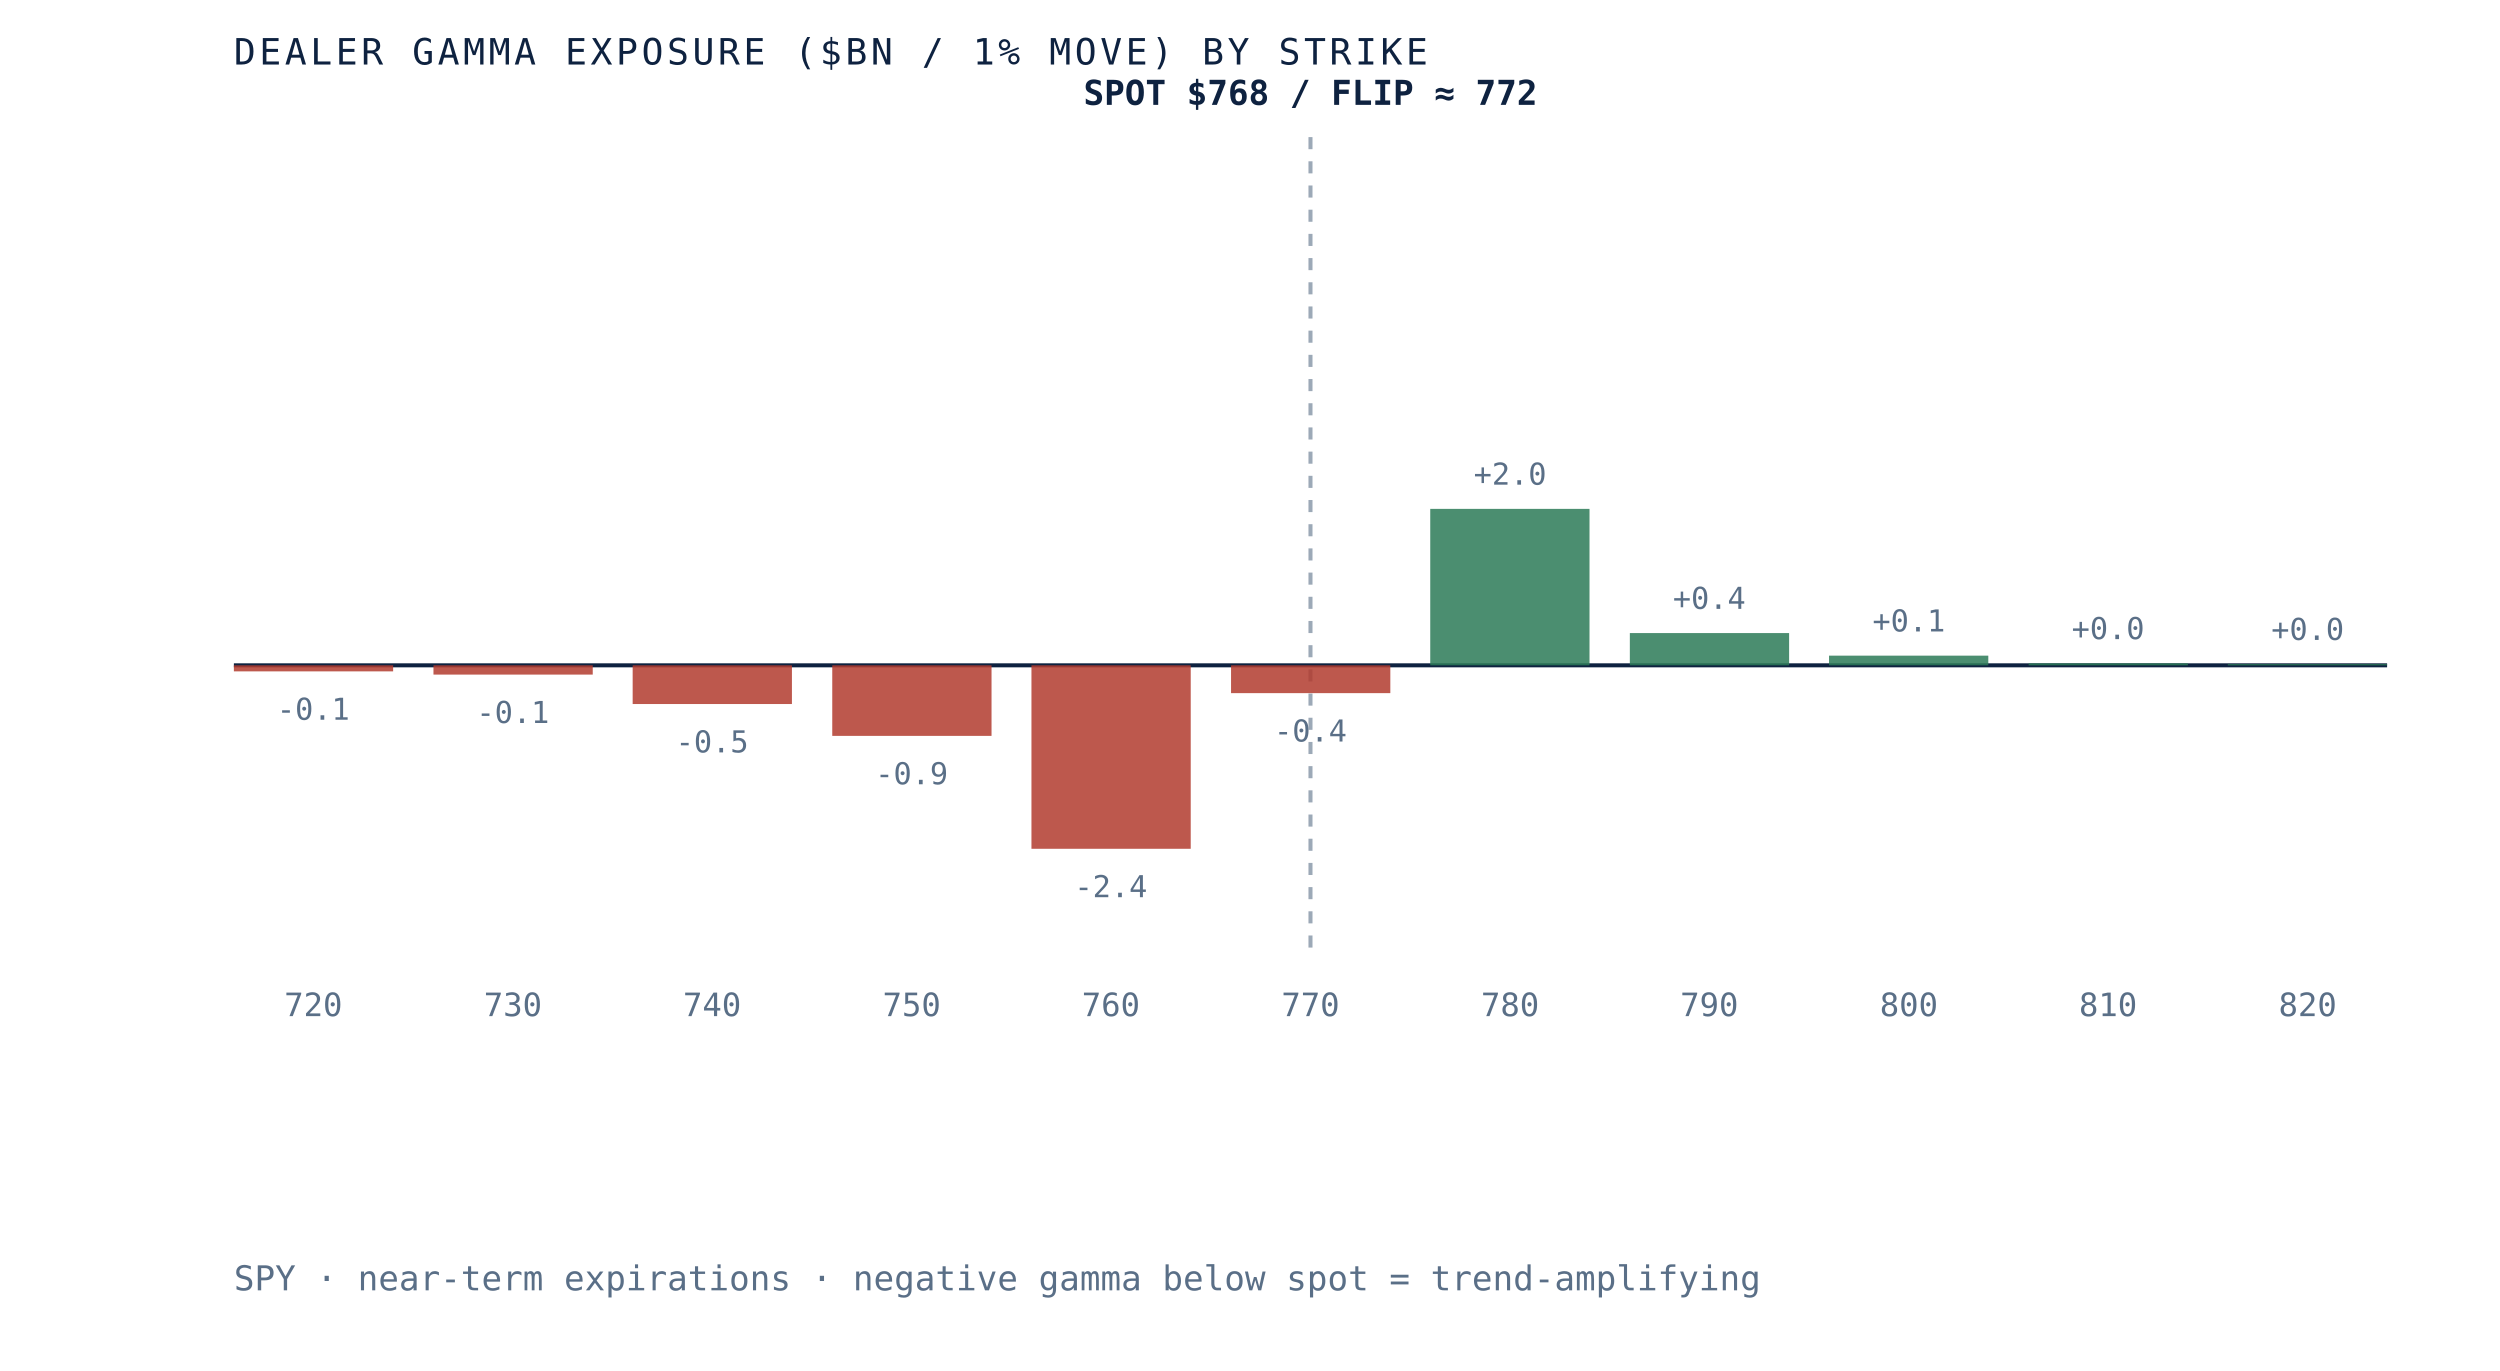
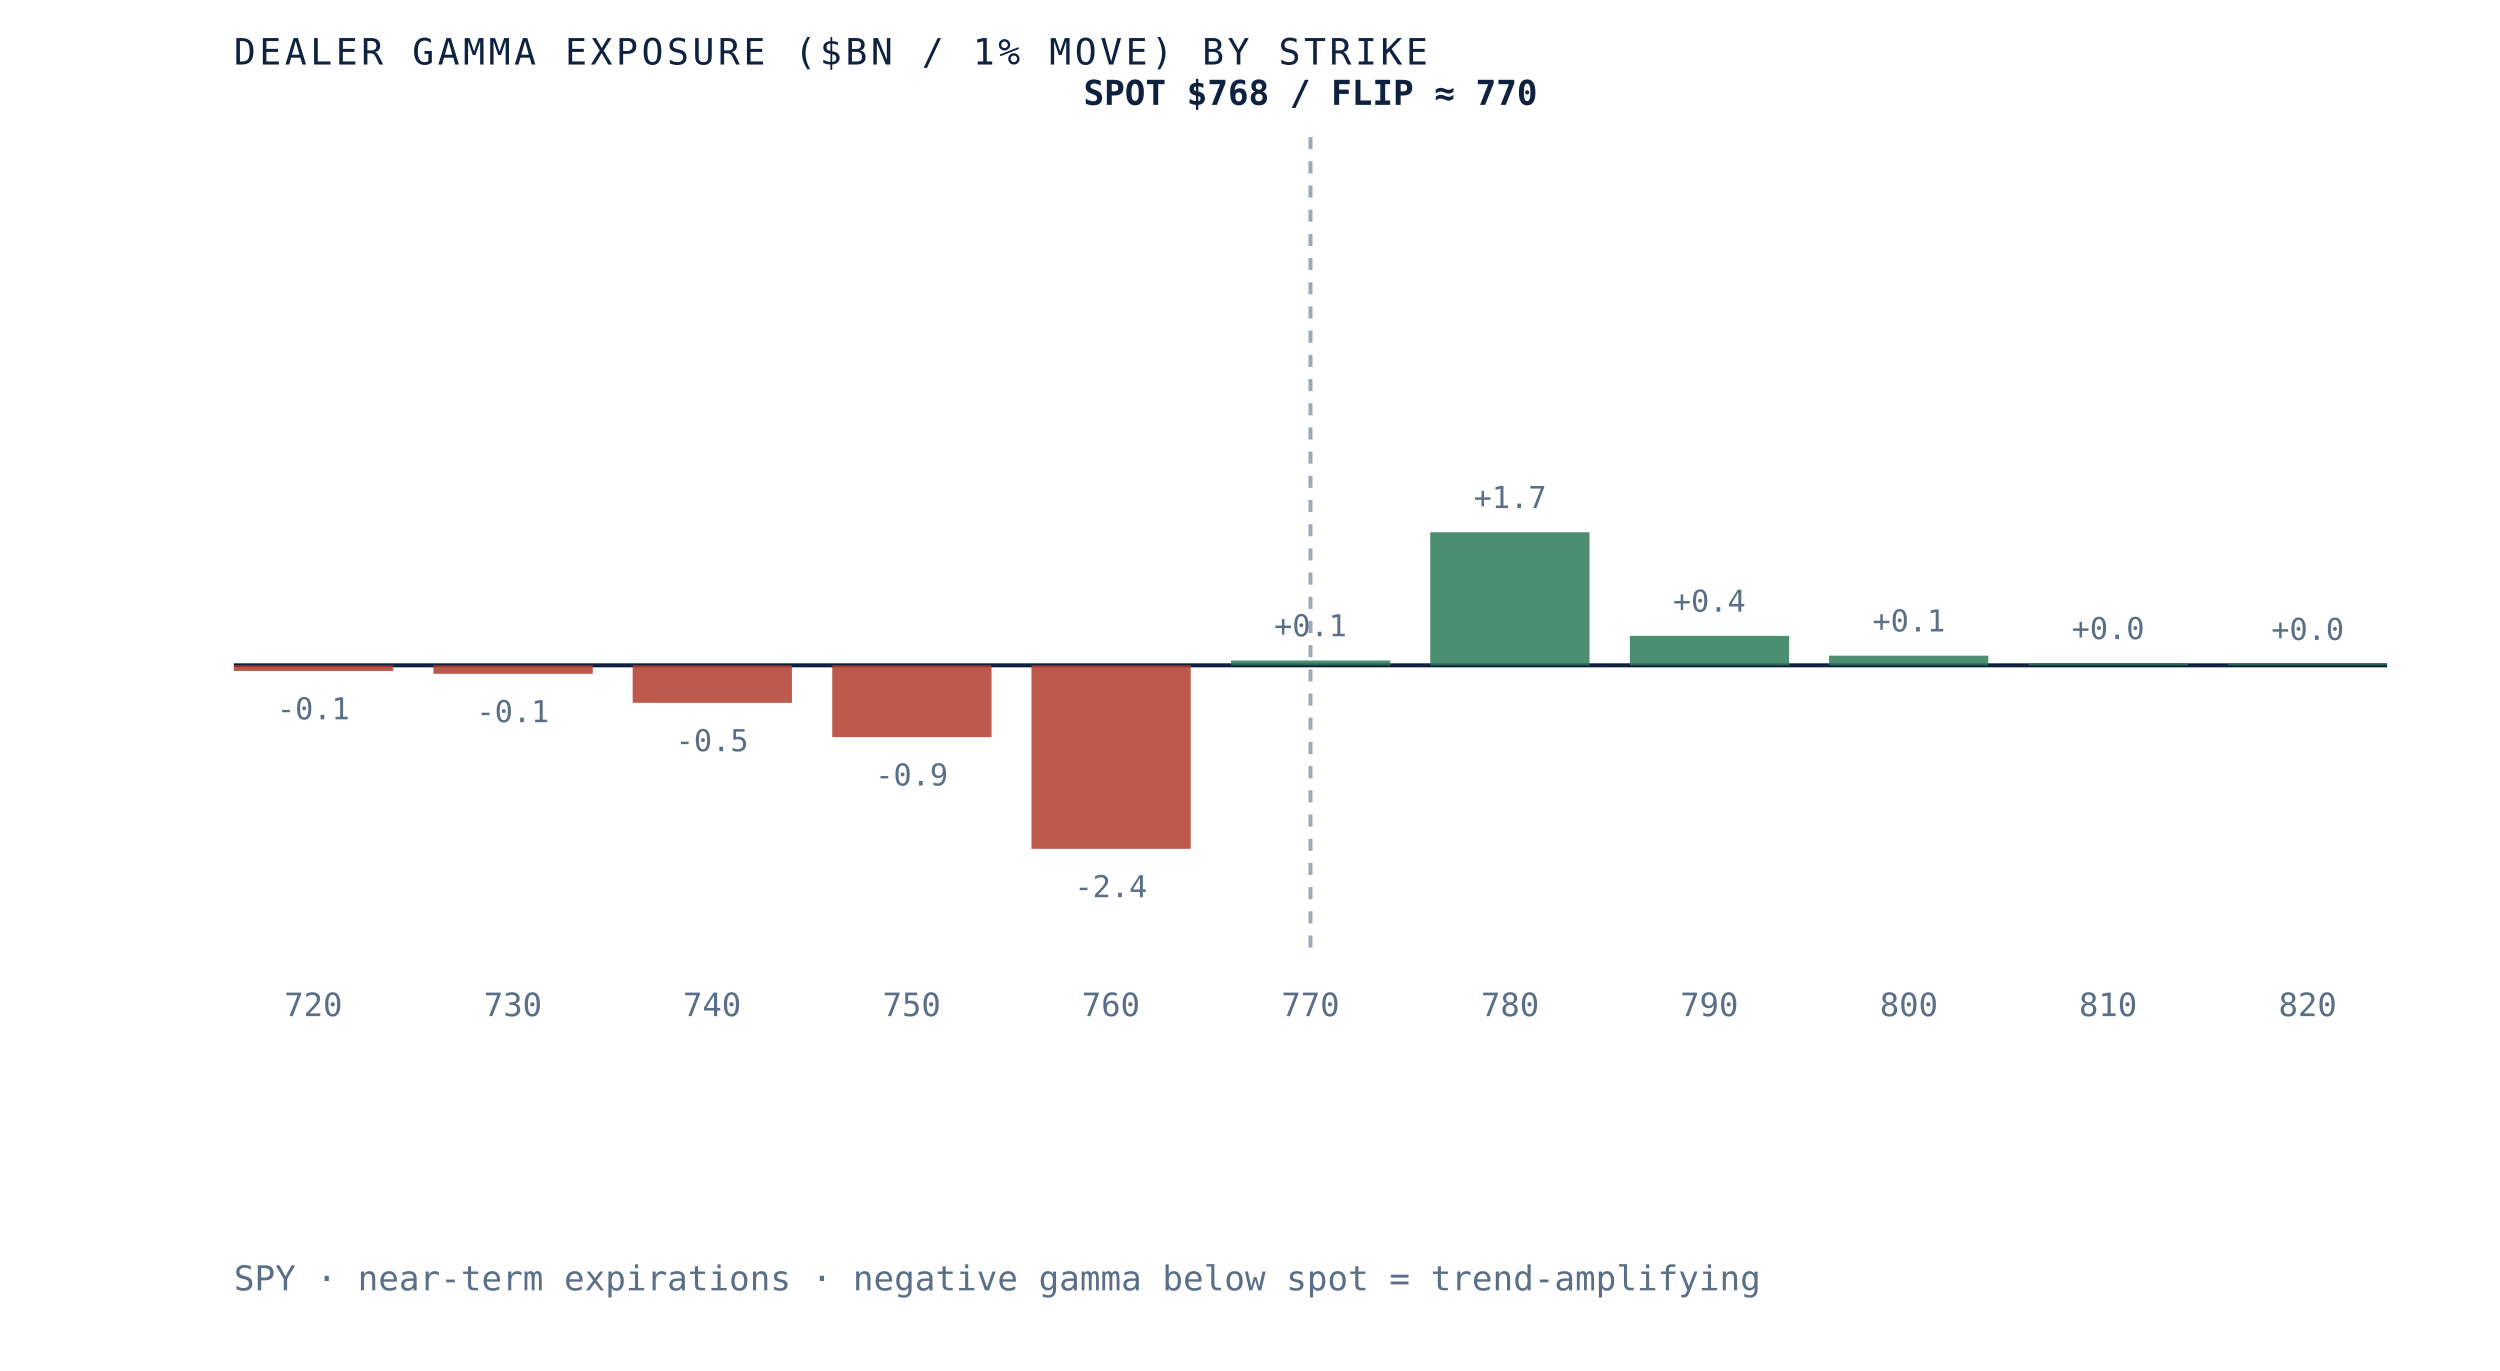
- <svg xmlns="http://www.w3.org/2000/svg" viewBox="0 0 620 340" role="img" aria-label="Dealer gamma exposure by strike for SPY, negative below spot and positive above, gamma flip near 772" preserveAspectRatio="xMidYMid meet" style="width:100%;height:auto;display:block">
+ <svg xmlns="http://www.w3.org/2000/svg" viewBox="0 0 620 340" role="img" aria-label="Dealer gamma exposure by strike for SPY, negative below spot and positive above, gamma flip near 770" preserveAspectRatio="xMidYMid meet" style="width:100%;height:auto;display:block">
  <rect x="0" y="0" width="620" height="340" fill="white" />
  <line x1="58" y1="165" x2="592" y2="165" stroke="#0e2240" stroke-width="1" />
  <line x1="325.0" y1="34" x2="325.0" y2="235" stroke="#5a6f87" stroke-width="1" stroke-dasharray="3 3" opacity="0.6" />
-   <rect x="58.0" y="165.0" width="39.5" height="1.5" fill="#b23b2e" opacity="0.85" />
-   <text x="77.7" y="178.5" text-anchor="middle" font-family="'JetBrains Mono', monospace" font-size="7.5" fill="#5a6f87">-0.1</text>
+   <rect x="58.0" y="165.0" width="39.5" height="1.4" fill="#b23b2e" opacity="0.85" />
+   <text x="77.7" y="178.4" text-anchor="middle" font-family="'JetBrains Mono', monospace" font-size="7.5" fill="#5a6f87">-0.1</text>
  <text x="77.7" y="252" text-anchor="middle" font-family="'JetBrains Mono', monospace" font-size="8" fill="#5a6f87">720</text>
-   <rect x="107.5" y="165.0" width="39.5" height="2.3" fill="#b23b2e" opacity="0.85" />
-   <text x="127.2" y="179.3" text-anchor="middle" font-family="'JetBrains Mono', monospace" font-size="7.5" fill="#5a6f87">-0.1</text>
+   <rect x="107.5" y="165.0" width="39.5" height="2.1" fill="#b23b2e" opacity="0.85" />
+   <text x="127.2" y="179.1" text-anchor="middle" font-family="'JetBrains Mono', monospace" font-size="7.5" fill="#5a6f87">-0.1</text>
  <text x="127.2" y="252" text-anchor="middle" font-family="'JetBrains Mono', monospace" font-size="8" fill="#5a6f87">730</text>
-   <rect x="156.9" y="165.0" width="39.5" height="9.6" fill="#b23b2e" opacity="0.85" />
-   <text x="176.6" y="186.6" text-anchor="middle" font-family="'JetBrains Mono', monospace" font-size="7.5" fill="#5a6f87">-0.5</text>
+   <rect x="156.9" y="165.0" width="39.5" height="9.3" fill="#b23b2e" opacity="0.85" />
+   <text x="176.6" y="186.3" text-anchor="middle" font-family="'JetBrains Mono', monospace" font-size="7.5" fill="#5a6f87">-0.5</text>
  <text x="176.6" y="252" text-anchor="middle" font-family="'JetBrains Mono', monospace" font-size="8" fill="#5a6f87">740</text>
-   <rect x="206.4" y="165.0" width="39.5" height="17.5" fill="#b23b2e" opacity="0.85" />
-   <text x="226.1" y="194.5" text-anchor="middle" font-family="'JetBrains Mono', monospace" font-size="7.5" fill="#5a6f87">-0.9</text>
+   <rect x="206.4" y="165.0" width="39.5" height="17.8" fill="#b23b2e" opacity="0.85" />
+   <text x="226.1" y="194.8" text-anchor="middle" font-family="'JetBrains Mono', monospace" font-size="7.5" fill="#5a6f87">-0.9</text>
  <text x="226.1" y="252" text-anchor="middle" font-family="'JetBrains Mono', monospace" font-size="8" fill="#5a6f87">750</text>
  <rect x="255.8" y="165.0" width="39.5" height="45.5" fill="#b23b2e" opacity="0.85" />
  <text x="275.5" y="222.5" text-anchor="middle" font-family="'JetBrains Mono', monospace" font-size="7.5" fill="#5a6f87">-2.4</text>
  <text x="275.5" y="252" text-anchor="middle" font-family="'JetBrains Mono', monospace" font-size="8" fill="#5a6f87">760</text>
-   <rect x="305.3" y="165.0" width="39.5" height="6.9" fill="#b23b2e" opacity="0.85" />
-   <text x="325.0" y="183.9" text-anchor="middle" font-family="'JetBrains Mono', monospace" font-size="7.5" fill="#5a6f87">-0.4</text>
+   <rect x="305.3" y="163.8" width="39.5" height="1.2" fill="#2c7a57" opacity="0.85" />
+   <text x="325.0" y="157.8" text-anchor="middle" font-family="'JetBrains Mono', monospace" font-size="7.5" fill="#5a6f87">+0.1</text>
  <text x="325.0" y="252" text-anchor="middle" font-family="'JetBrains Mono', monospace" font-size="8" fill="#5a6f87">770</text>
-   <rect x="354.7" y="126.2" width="39.5" height="38.8" fill="#2c7a57" opacity="0.85" />
-   <text x="374.5" y="120.2" text-anchor="middle" font-family="'JetBrains Mono', monospace" font-size="7.5" fill="#5a6f87">+2.0</text>
+   <rect x="354.7" y="132.0" width="39.5" height="33.0" fill="#2c7a57" opacity="0.85" />
+   <text x="374.5" y="126.0" text-anchor="middle" font-family="'JetBrains Mono', monospace" font-size="7.5" fill="#5a6f87">+1.7</text>
  <text x="374.5" y="252" text-anchor="middle" font-family="'JetBrains Mono', monospace" font-size="8" fill="#5a6f87">780</text>
-   <rect x="404.2" y="157.0" width="39.5" height="8.0" fill="#2c7a57" opacity="0.85" />
-   <text x="423.9" y="151.0" text-anchor="middle" font-family="'JetBrains Mono', monospace" font-size="7.5" fill="#5a6f87">+0.4</text>
+   <rect x="404.2" y="157.7" width="39.5" height="7.3" fill="#2c7a57" opacity="0.85" />
+   <text x="423.9" y="151.7" text-anchor="middle" font-family="'JetBrains Mono', monospace" font-size="7.5" fill="#5a6f87">+0.4</text>
  <text x="423.9" y="252" text-anchor="middle" font-family="'JetBrains Mono', monospace" font-size="8" fill="#5a6f87">790</text>
  <rect x="453.6" y="162.6" width="39.5" height="2.4" fill="#2c7a57" opacity="0.85" />
  <text x="473.4" y="156.6" text-anchor="middle" font-family="'JetBrains Mono', monospace" font-size="7.5" fill="#5a6f87">+0.1</text>
  <text x="473.4" y="252" text-anchor="middle" font-family="'JetBrains Mono', monospace" font-size="8" fill="#5a6f87">800</text>
  <rect x="503.1" y="164.5" width="39.5" height="0.5" fill="#2c7a57" opacity="0.85" />
  <text x="522.8" y="158.5" text-anchor="middle" font-family="'JetBrains Mono', monospace" font-size="7.5" fill="#5a6f87">+0.0</text>
  <text x="522.8" y="252" text-anchor="middle" font-family="'JetBrains Mono', monospace" font-size="8" fill="#5a6f87">810</text>
  <rect x="552.5" y="164.7" width="39.5" height="0.3" fill="#2c7a57" opacity="0.85" />
  <text x="572.3" y="158.7" text-anchor="middle" font-family="'JetBrains Mono', monospace" font-size="7.5" fill="#5a6f87">+0.0</text>
  <text x="572.3" y="252" text-anchor="middle" font-family="'JetBrains Mono', monospace" font-size="8" fill="#5a6f87">820</text>
-   <text x="325.0" y="26" text-anchor="middle" font-family="'JetBrains Mono', monospace" font-size="8.5" font-weight="bold" fill="#0e2240">SPOT $768 / FLIP ≈ 772</text>
+   <text x="325.0" y="26" text-anchor="middle" font-family="'JetBrains Mono', monospace" font-size="8.5" font-weight="bold" fill="#0e2240">SPOT $768 / FLIP ≈ 770</text>
  <text x="58" y="16" font-family="'JetBrains Mono', monospace" font-size="9" letter-spacing="0.1em" fill="#0e2240">DEALER GAMMA EXPOSURE ($BN / 1% MOVE) BY STRIKE</text>
  <text x="58" y="320" font-family="'JetBrains Mono', monospace" font-size="8.5" fill="#5a6f87">SPY · near-term expirations · negative gamma below spot = trend-amplifying</text>
</svg>
